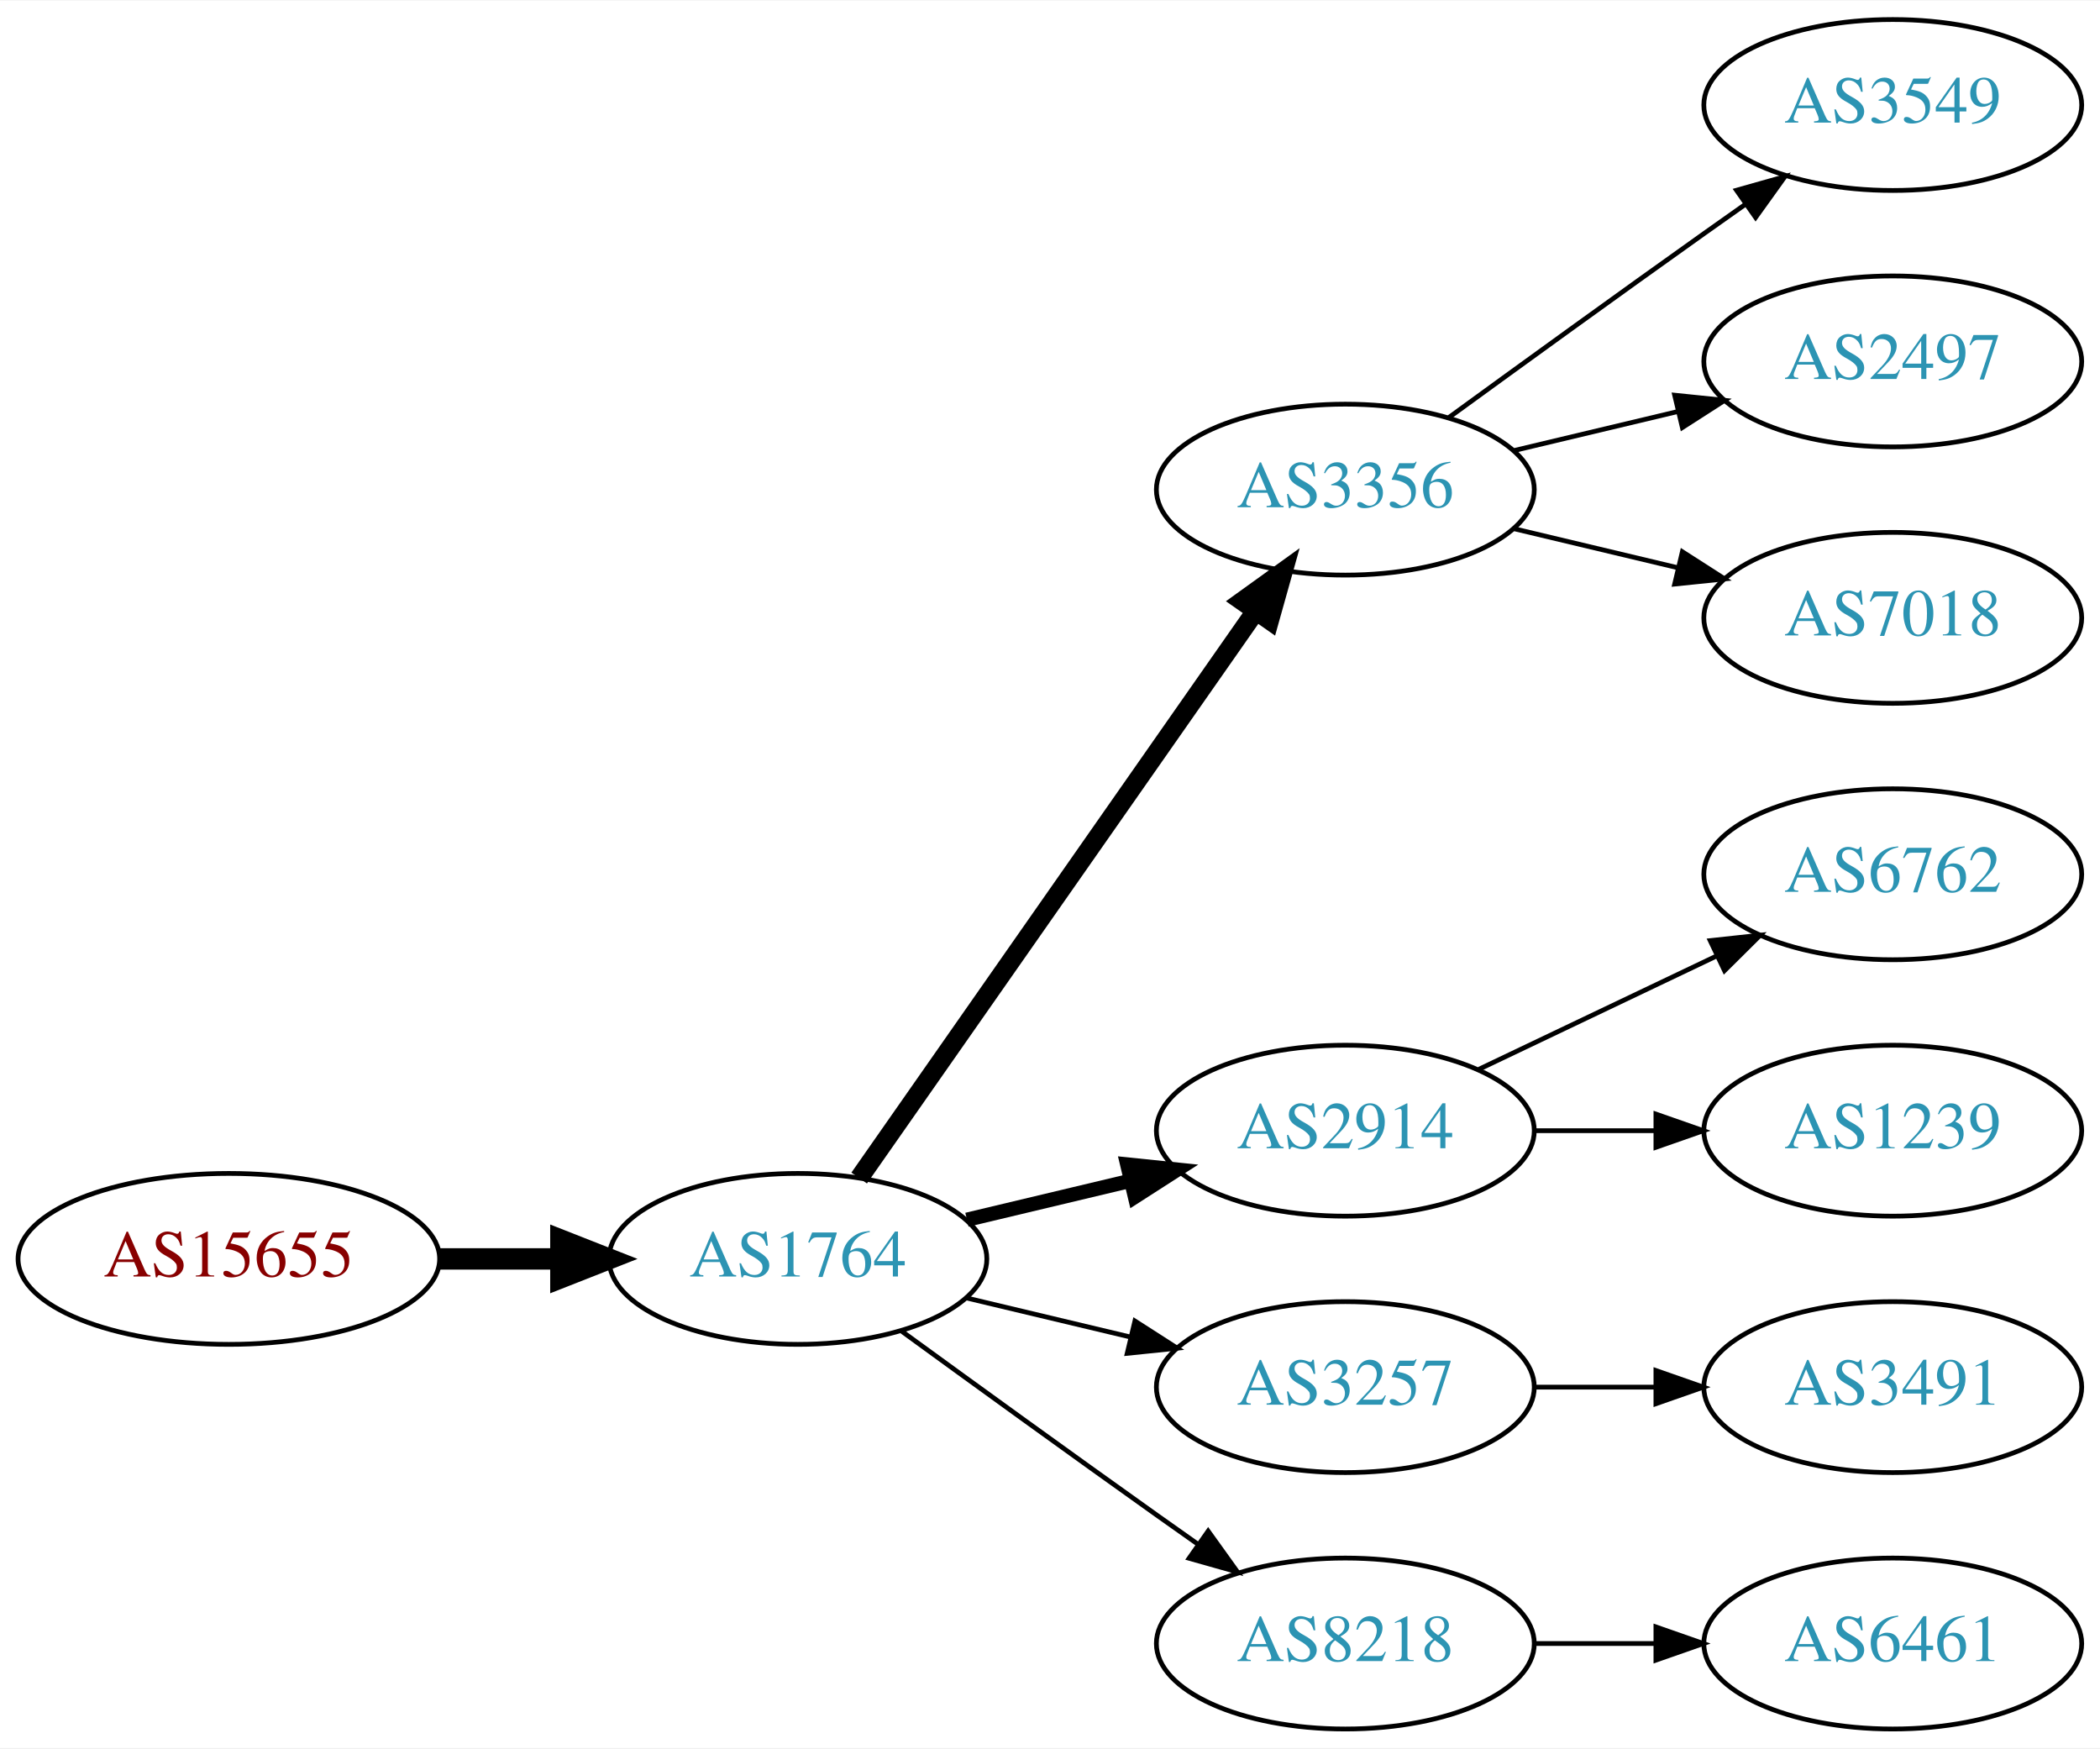
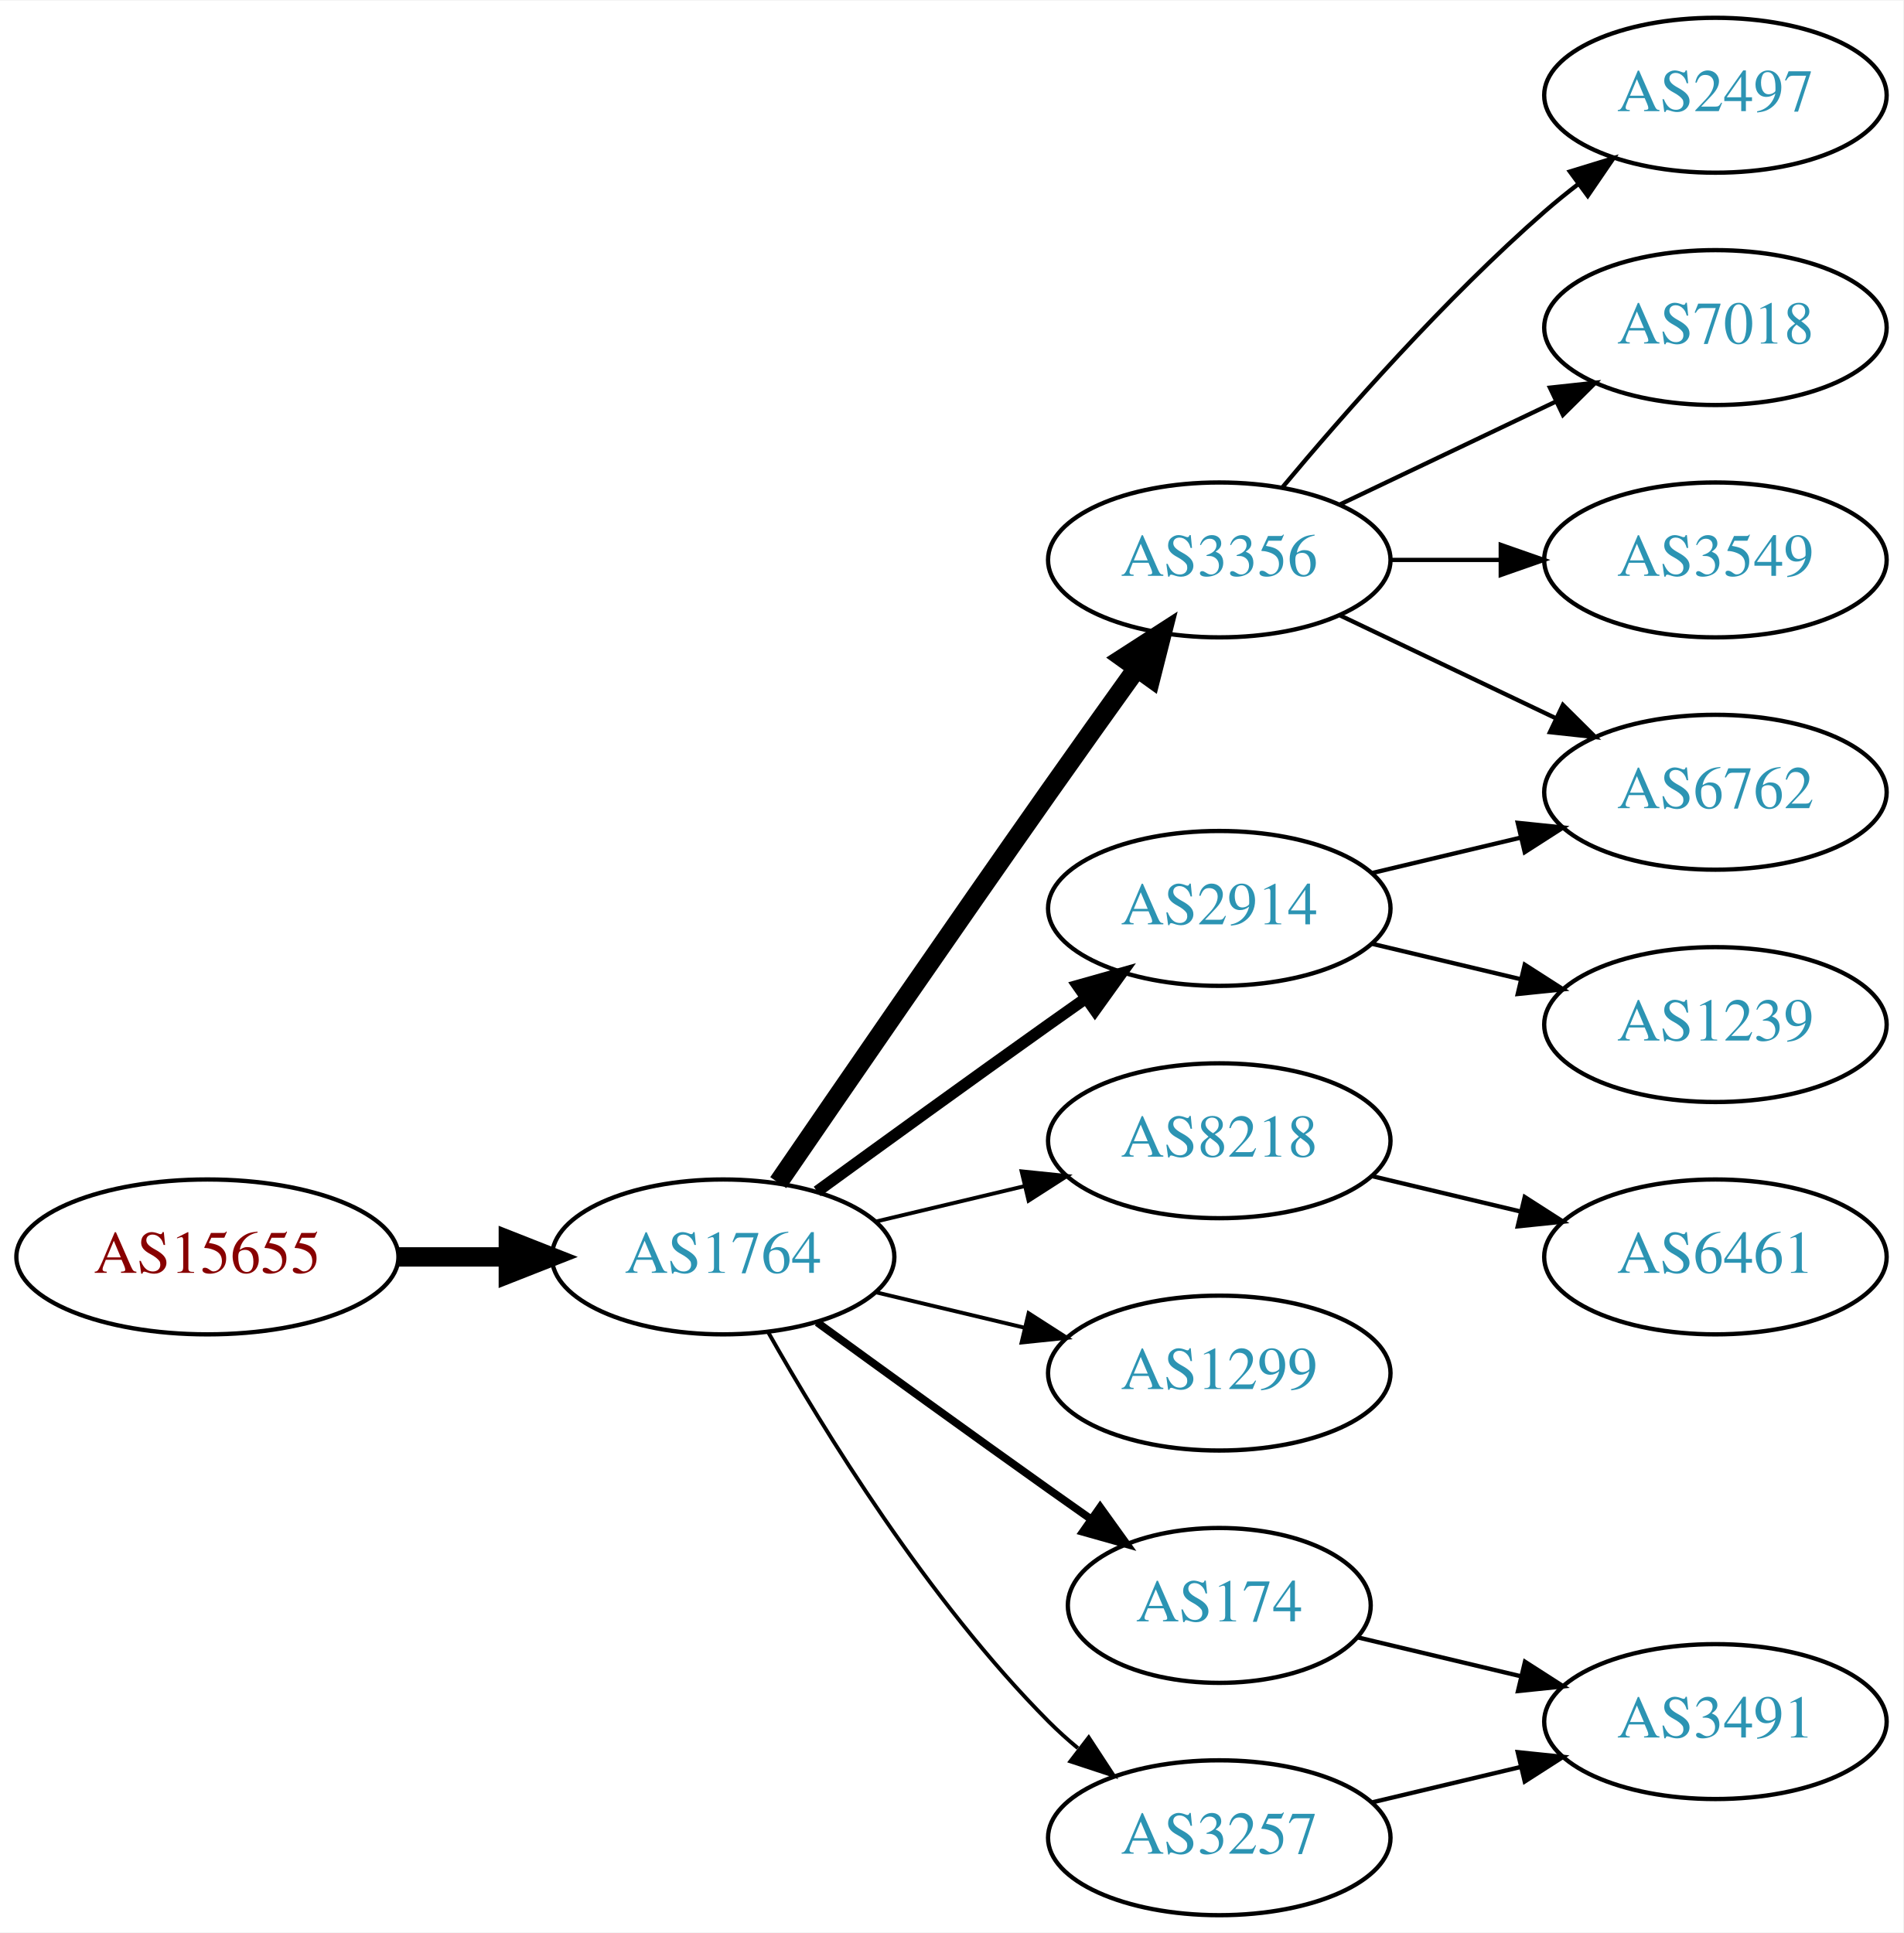
- <svg xmlns="http://www.w3.org/2000/svg" xmlns:xlink="http://www.w3.org/1999/xlink" width="442pt" height="368pt" viewBox="0.00 0.00 442.27 368.00">
-   <g id="graph0" class="graph" transform="scale(1 1) rotate(0) translate(4 364)">
-     <polygon fill="white" stroke="none" points="-4,4 -4,-364 438.271,-364 438.271,4 -4,4" />
+ <svg xmlns="http://www.w3.org/2000/svg" xmlns:xlink="http://www.w3.org/1999/xlink" width="442pt" height="449pt" viewBox="0.00 0.00 442.27 449.00">
+   <g id="graph0" class="graph" transform="scale(1 1) rotate(0) translate(4 445)">
+     <polygon fill="white" stroke="none" points="-4,4 -4,-445 438.271,-445 438.271,4 -4,4" />
    <g id="node1" class="node">
      <g id="a_node1">
        <a xlink:href="/asn/15655" xlink:title="AS15655 ~ MANZ Solutions GmbH [AT]">
-           <ellipse fill="#ffffff" stroke="black" cx="44.196" cy="-99" rx="44.393" ry="18" />
-           <text text-anchor="middle" x="44.196" y="-95.3" font-family="Times,serif" font-size="14.00" fill="#880000">AS15655</text>
+           <ellipse fill="#ffffff" stroke="black" cx="44.196" cy="-153" rx="44.393" ry="18" />
+           <text text-anchor="middle" x="44.196" y="-149.3" font-family="Times,serif" font-size="14.00" fill="#880000">AS15655</text>
        </a>
      </g>
    </g>
    <g id="node2" class="node">
      <g id="a_node2">
        <a xlink:href="/asn/1764" xlink:title="AS1764 ~ NEXTLAYER-AS [AT]">
-           <ellipse fill="#ffffff" stroke="black" cx="164.039" cy="-99" rx="39.794" ry="18" />
-           <text text-anchor="middle" x="164.039" y="-95.3" font-family="Times,serif" font-size="14.00" fill="#2c94b3">AS1764</text>
+           <ellipse fill="#ffffff" stroke="black" cx="164.039" cy="-153" rx="39.794" ry="18" />
+           <text text-anchor="middle" x="164.039" y="-149.3" font-family="Times,serif" font-size="14.00" fill="#2c94b3">AS1764</text>
        </a>
      </g>
    </g>
    <g id="edge1" class="edge">
-       <path fill="none" stroke="black" stroke-width="4.5" d="M88.407,-99C96.72,-99 105.482,-99 113.965,-99" />
-       <polygon fill="black" stroke="black" stroke-width="4.5" points="114.123,-102.938 124.123,-99 114.123,-95.063 114.123,-102.938" />
+       <path fill="none" stroke="black" stroke-width="4.5" d="M88.407,-153C96.72,-153 105.482,-153 113.965,-153" />
+       <polygon fill="black" stroke="black" stroke-width="4.5" points="114.123,-156.938 124.123,-153 114.123,-149.063 114.123,-156.938" />
    </g>
    <g id="node3" class="node">
      <g id="a_node3">
        <a xlink:href="/asn/3356" xlink:title="AS3356 ~ Level 3 Parent, LLC [US]">
-           <ellipse fill="#ffffff" stroke="black" cx="279.332" cy="-261" rx="39.794" ry="18" />
-           <text text-anchor="middle" x="279.332" y="-257.3" font-family="Times,serif" font-size="14.00" fill="#2c94b3">AS3356</text>
+           <ellipse fill="#ffffff" stroke="black" cx="279.332" cy="-315" rx="39.794" ry="18" />
+           <text text-anchor="middle" x="279.332" y="-311.3" font-family="Times,serif" font-size="14.00" fill="#2c94b3">AS3356</text>
        </a>
      </g>
    </g>
    <g id="edge2" class="edge">
-       <path fill="none" stroke="black" stroke-width="4" d="M176.949,-116.031C196.871,-144.517 237.06,-201.985 260.41,-235.374" />
-       <polygon fill="black" stroke="black" stroke-width="4" points="257.641,-237.521 266.24,-243.71 263.377,-233.509 257.641,-237.521" />
+       <path fill="none" stroke="black" stroke-width="4.5" d="M176.846,-170.269C191.489,-191.642 217.262,-229.12 239.685,-261 246.32,-270.433 253.67,-280.739 260.164,-289.795" />
+       <polygon fill="black" stroke="black" stroke-width="4.5" points="257.044,-292.201 266.076,-298.026 263.44,-287.607 257.044,-292.201" />
    </g>
    <g id="node4" class="node">
      <g id="a_node4">
        <a xlink:href="/asn/2914" xlink:title="AS2914 ~ NTT America, Inc. [US]">
-           <ellipse fill="#ffffff" stroke="black" cx="279.332" cy="-126" rx="39.794" ry="18" />
-           <text text-anchor="middle" x="279.332" y="-122.3" font-family="Times,serif" font-size="14.00" fill="#2c94b3">AS2914</text>
+           <ellipse fill="#ffffff" stroke="black" cx="279.332" cy="-234" rx="39.794" ry="18" />
+           <text text-anchor="middle" x="279.332" y="-230.3" font-family="Times,serif" font-size="14.00" fill="#2c94b3">AS2914</text>
        </a>
      </g>
    </g>
    <g id="edge3" class="edge">
-       <path fill="none" stroke="black" stroke-width="3" d="M199.646,-107.248C210.517,-109.838 222.671,-112.735 234.114,-115.462" />
-       <polygon fill="black" stroke="black" stroke-width="3" points="233.397,-118.889 243.936,-117.803 235.02,-112.08 233.397,-118.889" />
+       <path fill="none" stroke="black" stroke-width="2.7" d="M185.887,-168.222C200.821,-179.091 221.435,-194.025 239.685,-207 242.506,-209.005 245.449,-211.085 248.397,-213.159" />
+       <polygon fill="black" stroke="black" stroke-width="2.7" points="246.424,-216.05 256.621,-218.926 250.443,-210.319 246.424,-216.05" />
    </g>
    <g id="node5" class="node">
      <g id="a_node5">
-         <a xlink:href="/asn/3257" xlink:title="AS3257 ~ GTT [DE]">
-           <ellipse fill="#ffffff" stroke="black" cx="279.332" cy="-72" rx="39.794" ry="18" />
-           <text text-anchor="middle" x="279.332" y="-68.3" font-family="Times,serif" font-size="14.00" fill="#2c94b3">AS3257</text>
+         <a xlink:href="/asn/8218" xlink:title="AS8218 ~ legacy Neotelecoms [FR]">
+           <ellipse fill="#ffffff" stroke="black" cx="279.332" cy="-180" rx="39.794" ry="18" />
+           <text text-anchor="middle" x="279.332" y="-176.3" font-family="Times,serif" font-size="14.00" fill="#2c94b3">AS8218</text>
        </a>
      </g>
    </g>
    <g id="edge4" class="edge">
-       <path fill="none" stroke="black" d="M199.646,-90.752C210.517,-88.162 222.671,-85.265 234.114,-82.538" />
-       <polygon fill="black" stroke="black" points="235.02,-85.92 243.936,-80.197 233.397,-79.111 235.02,-85.92" />
+       <path fill="none" stroke="black" stroke-width="0.9" d="M199.646,-161.248C210.517,-163.838 222.671,-166.735 234.114,-169.462" />
+       <polygon fill="black" stroke="black" stroke-width="0.9" points="233.397,-172.889 243.936,-171.803 235.02,-166.08 233.397,-172.889" />
    </g>
    <g id="node6" class="node">
      <g id="a_node6">
-         <a xlink:href="/asn/8218" xlink:title="AS8218 ~ legacy Neotelecoms [FR]">
-           <ellipse fill="#ffffff" stroke="black" cx="279.332" cy="-18" rx="39.794" ry="18" />
-           <text text-anchor="middle" x="279.332" y="-14.3" font-family="Times,serif" font-size="14.00" fill="#2c94b3">AS8218</text>
+         <a xlink:href="/asn/1299" xlink:title="AS1299 ~ Telia Carrier [EU]">
+           <ellipse fill="#ffffff" stroke="black" cx="279.332" cy="-126" rx="39.794" ry="18" />
+           <text text-anchor="middle" x="279.332" y="-122.3" font-family="Times,serif" font-size="14.00" fill="#2c94b3">AS1299</text>
        </a>
      </g>
    </g>
    <g id="edge5" class="edge">
-       <path fill="none" stroke="black" d="M185.887,-83.778C200.821,-72.909 221.435,-57.975 239.685,-45 242.506,-42.995 245.449,-40.915 248.397,-38.841" />
-       <polygon fill="black" stroke="black" points="250.443,-41.681 256.621,-33.074 246.424,-35.95 250.443,-41.681" />
+       <path fill="none" stroke="black" stroke-width="0.9" d="M199.646,-144.752C210.517,-142.162 222.671,-139.265 234.114,-136.538" />
+       <polygon fill="black" stroke="black" stroke-width="0.9" points="235.02,-139.92 243.936,-134.197 233.397,-133.111 235.02,-139.92" />
    </g>
    <g id="node7" class="node">
      <g id="a_node7">
-         <a xlink:href="/asn/3549" xlink:title="AS3549 ~ Level 3 Parent, LLC [US]">
-           <ellipse fill="#ffffff" stroke="black" cx="394.625" cy="-342" rx="39.794" ry="18" />
-           <text text-anchor="middle" x="394.625" y="-338.3" font-family="Times,serif" font-size="14.00" fill="#2c94b3">AS3549</text>
+         <a xlink:href="/asn/174" xlink:title="AS174 ~ Cogent Communications [US]">
+           <ellipse fill="#ffffff" stroke="black" cx="279.332" cy="-72" rx="35.194" ry="18" />
+           <text text-anchor="middle" x="279.332" y="-68.3" font-family="Times,serif" font-size="14.00" fill="#2c94b3">AS174</text>
        </a>
      </g>
    </g>
    <g id="edge6" class="edge">
-       <path fill="none" stroke="black" d="M301.18,-276.222C316.114,-287.091 336.727,-302.025 354.978,-315 357.799,-317.005 360.742,-319.085 363.69,-321.159" />
-       <polygon fill="black" stroke="black" points="361.717,-324.05 371.914,-326.926 365.736,-318.319 361.717,-324.05" />
+       <path fill="none" stroke="black" stroke-width="1.8" d="M185.887,-137.778C200.821,-126.909 221.435,-111.975 239.685,-99 242.895,-96.718 246.264,-94.339 249.619,-91.982" />
+       <polygon fill="black" stroke="black" stroke-width="1.8" points="251.647,-94.834 257.83,-86.23 247.631,-89.101 251.647,-94.834" />
    </g>
    <g id="node8" class="node">
      <g id="a_node8">
-         <a xlink:href="/asn/2497" xlink:title="AS2497 ~ Internet Initiative Japan Inc. [JP]">
-           <ellipse fill="#ffffff" stroke="black" cx="394.625" cy="-288" rx="39.794" ry="18" />
-           <text text-anchor="middle" x="394.625" y="-284.3" font-family="Times,serif" font-size="14.00" fill="#2c94b3">AS2497</text>
+         <a xlink:href="/asn/3257" xlink:title="AS3257 ~ GTT [DE]">
+           <ellipse fill="#ffffff" stroke="black" cx="279.332" cy="-18" rx="39.794" ry="18" />
+           <text text-anchor="middle" x="279.332" y="-14.3" font-family="Times,serif" font-size="14.00" fill="#2c94b3">AS3257</text>
        </a>
      </g>
    </g>
    <g id="edge7" class="edge">
-       <path fill="none" stroke="black" d="M314.939,-269.248C325.81,-271.838 337.964,-274.735 349.407,-277.462" />
-       <polygon fill="black" stroke="black" points="348.69,-280.889 359.229,-279.803 350.313,-274.08 348.69,-280.889" />
+       <path fill="none" stroke="black" stroke-width="0.9" d="M174.498,-135.51C187.28,-112.904 211.712,-73.114 239.685,-45 241.796,-42.879 244.092,-40.812 246.477,-38.829" />
+       <polygon fill="black" stroke="black" stroke-width="0.9" points="248.993,-41.31 254.793,-32.444 244.73,-35.758 248.993,-41.31" />
    </g>
    <g id="node9" class="node">
      <g id="a_node9">
-         <a xlink:href="/asn/7018" xlink:title="AS7018 ~ AT&amp;T Services, Inc. [US]">
-           <ellipse fill="#ffffff" stroke="black" cx="394.625" cy="-234" rx="39.794" ry="18" />
-           <text text-anchor="middle" x="394.625" y="-230.3" font-family="Times,serif" font-size="14.00" fill="#2c94b3">AS7018</text>
+         <a xlink:href="/asn/2497" xlink:title="AS2497 ~ Internet Initiative Japan Inc. [JP]">
+           <ellipse fill="#ffffff" stroke="black" cx="394.625" cy="-423" rx="39.794" ry="18" />
+           <text text-anchor="middle" x="394.625" y="-419.3" font-family="Times,serif" font-size="14.00" fill="#2c94b3">AS2497</text>
        </a>
      </g>
    </g>
    <g id="edge8" class="edge">
-       <path fill="none" stroke="black" d="M314.939,-252.752C325.81,-250.162 337.964,-247.265 349.407,-244.538" />
-       <polygon fill="black" stroke="black" points="350.313,-247.92 359.229,-242.197 348.69,-241.111 350.313,-247.92" />
+       <path fill="none" stroke="black" d="M293.962,-331.817C308.244,-348.929 331.791,-375.745 354.978,-396 357.444,-398.154 360.082,-400.294 362.78,-402.372" />
+       <polygon fill="black" stroke="black" points="360.805,-405.264 370.934,-408.37 364.953,-399.625 360.805,-405.264" />
    </g>
    <g id="node10" class="node">
      <g id="a_node10">
        <a xlink:href="/asn/6762" xlink:title="AS6762 ~ TELECOM ITALIA SPARKLE S.p.A. [IT]">
-           <ellipse fill="#ffffff" stroke="black" cx="394.625" cy="-180" rx="39.794" ry="18" />
-           <text text-anchor="middle" x="394.625" y="-176.3" font-family="Times,serif" font-size="14.00" fill="#2c94b3">AS6762</text>
+           <ellipse fill="#ffffff" stroke="black" cx="394.625" cy="-261" rx="39.794" ry="18" />
+           <text text-anchor="middle" x="394.625" y="-257.3" font-family="Times,serif" font-size="14.00" fill="#2c94b3">AS6762</text>
        </a>
      </g>
    </g>
    <g id="edge9" class="edge">
-       <path fill="none" stroke="black" d="M307.468,-138.934C322.462,-146.081 341.283,-155.052 357.506,-162.785" />
-       <polygon fill="black" stroke="black" points="356.177,-166.028 366.71,-167.171 359.188,-159.709 356.177,-166.028" />
+       <path fill="none" stroke="black" d="M307.468,-302.066C322.462,-294.919 341.283,-285.948 357.506,-278.215" />
+       <polygon fill="black" stroke="black" points="359.188,-281.291 366.71,-273.829 356.177,-274.972 359.188,-281.291" />
    </g>
    <g id="node11" class="node">
      <g id="a_node11">
-         <a xlink:href="/asn/1239" xlink:title="AS1239 ~ Sprint [US]">
-           <ellipse fill="#ffffff" stroke="black" cx="394.625" cy="-126" rx="39.794" ry="18" />
-           <text text-anchor="middle" x="394.625" y="-122.3" font-family="Times,serif" font-size="14.00" fill="#2c94b3">AS1239</text>
+         <a xlink:href="/asn/7018" xlink:title="AS7018 ~ AT&amp;T Services, Inc. [US]">
+           <ellipse fill="#ffffff" stroke="black" cx="394.625" cy="-369" rx="39.794" ry="18" />
+           <text text-anchor="middle" x="394.625" y="-365.3" font-family="Times,serif" font-size="14.00" fill="#2c94b3">AS7018</text>
        </a>
      </g>
    </g>
    <g id="edge10" class="edge">
-       <path fill="none" stroke="black" d="M319.004,-126C327.207,-126 335.971,-126 344.503,-126" />
-       <polygon fill="black" stroke="black" points="344.742,-129.5 354.742,-126 344.742,-122.5 344.742,-129.5" />
+       <path fill="none" stroke="black" d="M307.468,-327.934C322.462,-335.081 341.283,-344.052 357.506,-351.785" />
+       <polygon fill="black" stroke="black" points="356.177,-355.028 366.71,-356.171 359.188,-348.709 356.177,-355.028" />
    </g>
    <g id="node12" class="node">
      <g id="a_node12">
-         <a xlink:href="/asn/3491" xlink:title="AS3491 ~ PCCW Global, Inc. [US]">
-           <ellipse fill="#ffffff" stroke="black" cx="394.625" cy="-72" rx="39.794" ry="18" />
-           <text text-anchor="middle" x="394.625" y="-68.3" font-family="Times,serif" font-size="14.00" fill="#2c94b3">AS3491</text>
+         <a xlink:href="/asn/3549" xlink:title="AS3549 ~ Level 3 Parent, LLC [US]">
+           <ellipse fill="#ffffff" stroke="black" cx="394.625" cy="-315" rx="39.794" ry="18" />
+           <text text-anchor="middle" x="394.625" y="-311.3" font-family="Times,serif" font-size="14.00" fill="#2c94b3">AS3549</text>
        </a>
      </g>
    </g>
    <g id="edge11" class="edge">
-       <path fill="none" stroke="black" d="M319.004,-72C327.207,-72 335.971,-72 344.503,-72" />
-       <polygon fill="black" stroke="black" points="344.742,-75.5 354.742,-72 344.742,-68.5 344.742,-75.5" />
+       <path fill="none" stroke="black" d="M319.004,-315C327.207,-315 335.971,-315 344.503,-315" />
+       <polygon fill="black" stroke="black" points="344.742,-318.5 354.742,-315 344.742,-311.5 344.742,-318.5" />
+     </g>
+     <g id="edge13" class="edge">
+       <path fill="none" stroke="black" d="M314.939,-242.248C325.81,-244.838 337.964,-247.735 349.407,-250.462" />
+       <polygon fill="black" stroke="black" points="348.69,-253.889 359.229,-252.803 350.313,-247.08 348.69,-253.889" />
    </g>
    <g id="node13" class="node">
      <g id="a_node13">
-         <a xlink:href="/asn/6461" xlink:title="AS6461 ~ Zayo Bandwidth [US]">
-           <ellipse fill="#ffffff" stroke="black" cx="394.625" cy="-18" rx="39.794" ry="18" />
-           <text text-anchor="middle" x="394.625" y="-14.3" font-family="Times,serif" font-size="14.00" fill="#2c94b3">AS6461</text>
+         <a xlink:href="/asn/1239" xlink:title="AS1239 ~ Sprint [US]">
+           <ellipse fill="#ffffff" stroke="black" cx="394.625" cy="-207" rx="39.794" ry="18" />
+           <text text-anchor="middle" x="394.625" y="-203.3" font-family="Times,serif" font-size="14.00" fill="#2c94b3">AS1239</text>
        </a>
      </g>
    </g>
    <g id="edge12" class="edge">
-       <path fill="none" stroke="black" d="M319.004,-18C327.207,-18 335.971,-18 344.503,-18" />
-       <polygon fill="black" stroke="black" points="344.742,-21.5 354.742,-18 344.742,-14.5 344.742,-21.5" />
+       <path fill="none" stroke="black" d="M314.939,-225.752C325.81,-223.162 337.964,-220.265 349.407,-217.538" />
+       <polygon fill="black" stroke="black" points="350.313,-220.92 359.229,-215.197 348.69,-214.111 350.313,-220.92" />
+     </g>
+     <g id="node14" class="node">
+       <g id="a_node14">
+         <a xlink:href="/asn/6461" xlink:title="AS6461 ~ Zayo Bandwidth [US]">
+           <ellipse fill="#ffffff" stroke="black" cx="394.625" cy="-153" rx="39.794" ry="18" />
+           <text text-anchor="middle" x="394.625" y="-149.3" font-family="Times,serif" font-size="14.00" fill="#2c94b3">AS6461</text>
+         </a>
+       </g>
+     </g>
+     <g id="edge14" class="edge">
+       <path fill="none" stroke="black" d="M314.939,-171.752C325.81,-169.162 337.964,-166.265 349.407,-163.538" />
+       <polygon fill="black" stroke="black" points="350.313,-166.92 359.229,-161.197 348.69,-160.111 350.313,-166.92" />
+     </g>
+     <g id="node15" class="node">
+       <g id="a_node15">
+         <a xlink:href="/asn/3491" xlink:title="AS3491 ~ PCCW Global, Inc. [US]">
+           <ellipse fill="#ffffff" stroke="black" cx="394.625" cy="-45" rx="39.794" ry="18" />
+           <text text-anchor="middle" x="394.625" y="-41.3" font-family="Times,serif" font-size="14.00" fill="#2c94b3">AS3491</text>
+         </a>
+       </g>
+     </g>
+     <g id="edge15" class="edge">
+       <path fill="none" stroke="black" d="M311.589,-64.551C323.269,-61.767 336.765,-58.551 349.394,-55.541" />
+       <polygon fill="black" stroke="black" points="350.37,-58.907 359.286,-53.184 348.747,-52.097 350.37,-58.907" />
+     </g>
+     <g id="edge16" class="edge">
+       <path fill="none" stroke="black" d="M314.939,-26.248C325.81,-28.838 337.964,-31.735 349.407,-34.462" />
+       <polygon fill="black" stroke="black" points="348.69,-37.889 359.229,-36.803 350.313,-31.08 348.69,-37.889" />
    </g>
  </g>
</svg>
